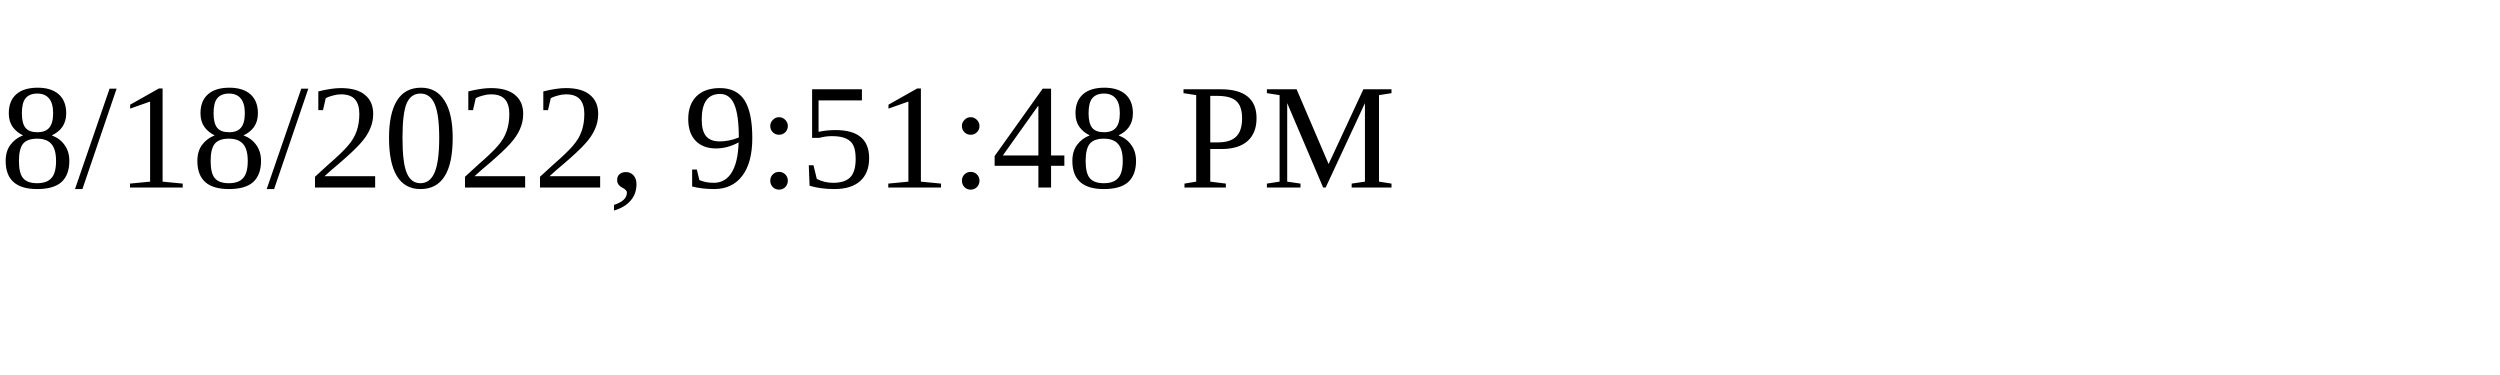
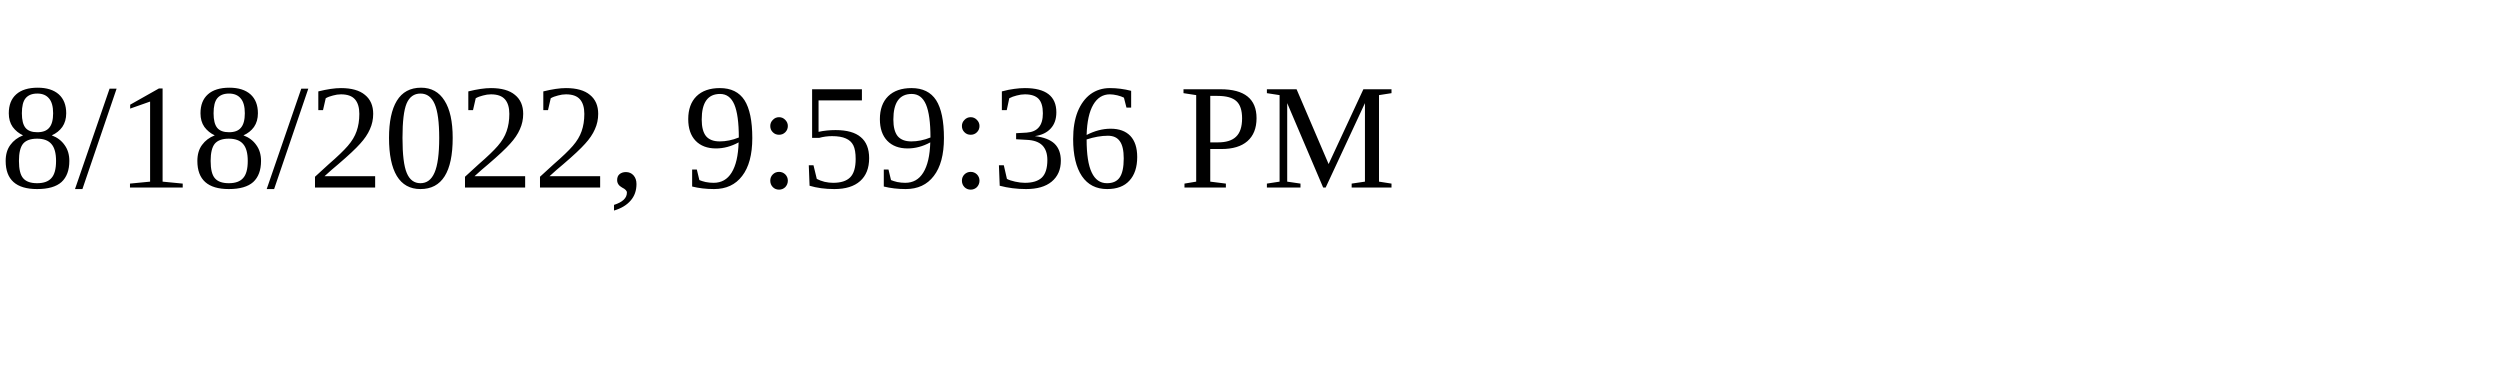
<svg xmlns="http://www.w3.org/2000/svg" height="30" width="200">
-   <text x="0" y="15">8/18/2022, 9:51:48 PM</text>
+   <text x="0" y="15">8/18/2022, 9:59:36 PM</text>
</svg>
